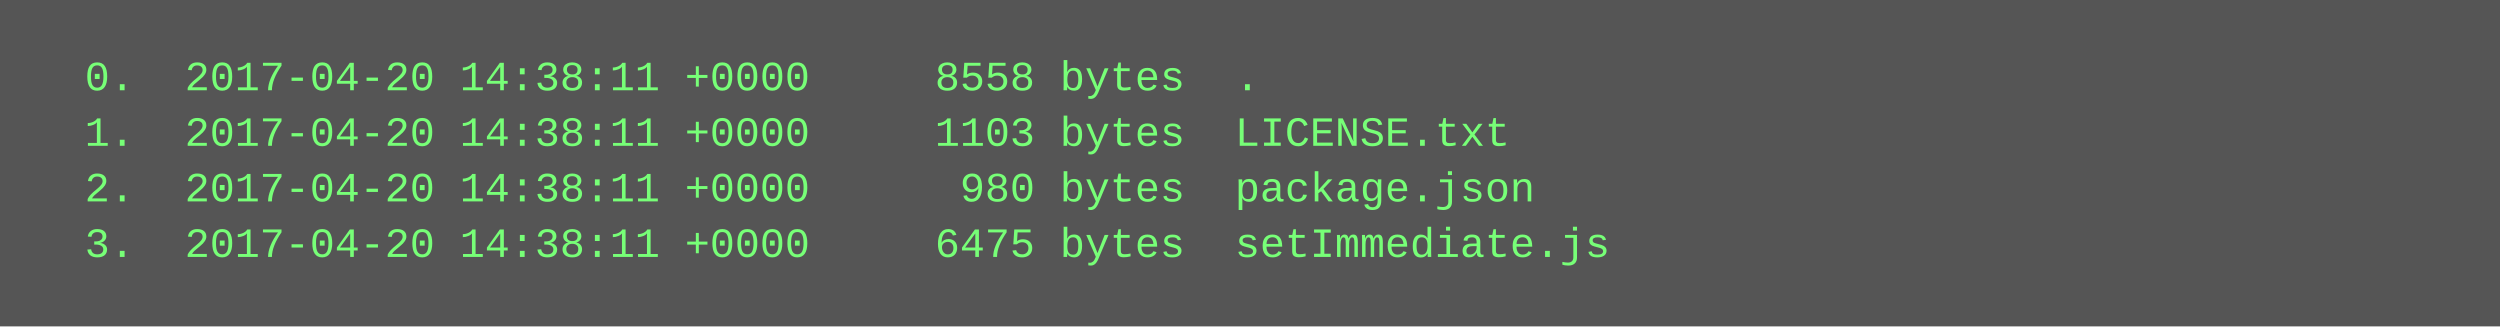
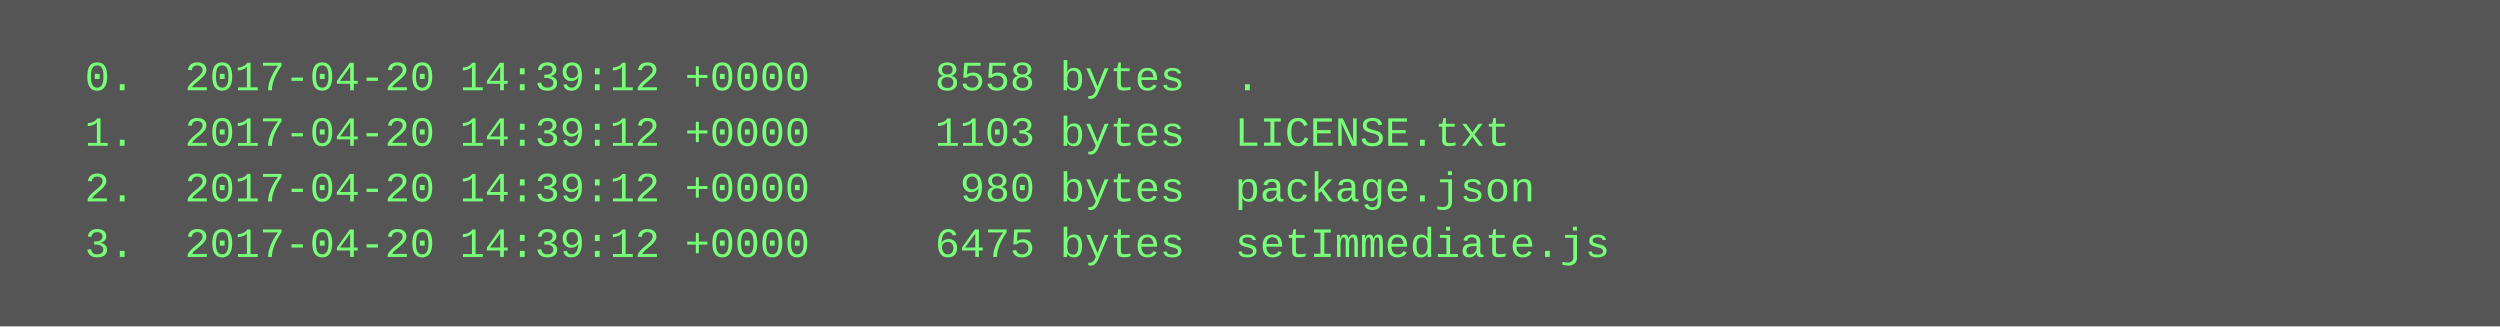
<svg xmlns="http://www.w3.org/2000/svg" height="94" width="720">
  <rect height="94" fill="#555" width="720" />
  <text fill="#7f7" font-family="Courier New" font-size="12" xml:space="preserve">
-     <tspan x="10" y="26">  0.  2017-04-20 14:38:11 +0000     8558 bytes  .</tspan>
-     <tspan x="10" y="42">  1.  2017-04-20 14:38:11 +0000     1103 bytes  LICENSE.txt</tspan>
-     <tspan x="10" y="58">  2.  2017-04-20 14:38:11 +0000      980 bytes  package.json</tspan>
-     <tspan x="10" y="74">  3.  2017-04-20 14:38:11 +0000     6475 bytes  setImmediate.js</tspan>
+     <tspan x="10" y="26">  0.  2017-04-20 14:39:12 +0000     8558 bytes  .</tspan>
+     <tspan x="10" y="42">  1.  2017-04-20 14:39:12 +0000     1103 bytes  LICENSE.txt</tspan>
+     <tspan x="10" y="58">  2.  2017-04-20 14:39:12 +0000      980 bytes  package.json</tspan>
+     <tspan x="10" y="74">  3.  2017-04-20 14:39:12 +0000     6475 bytes  setImmediate.js</tspan>
  </text>
</svg>
